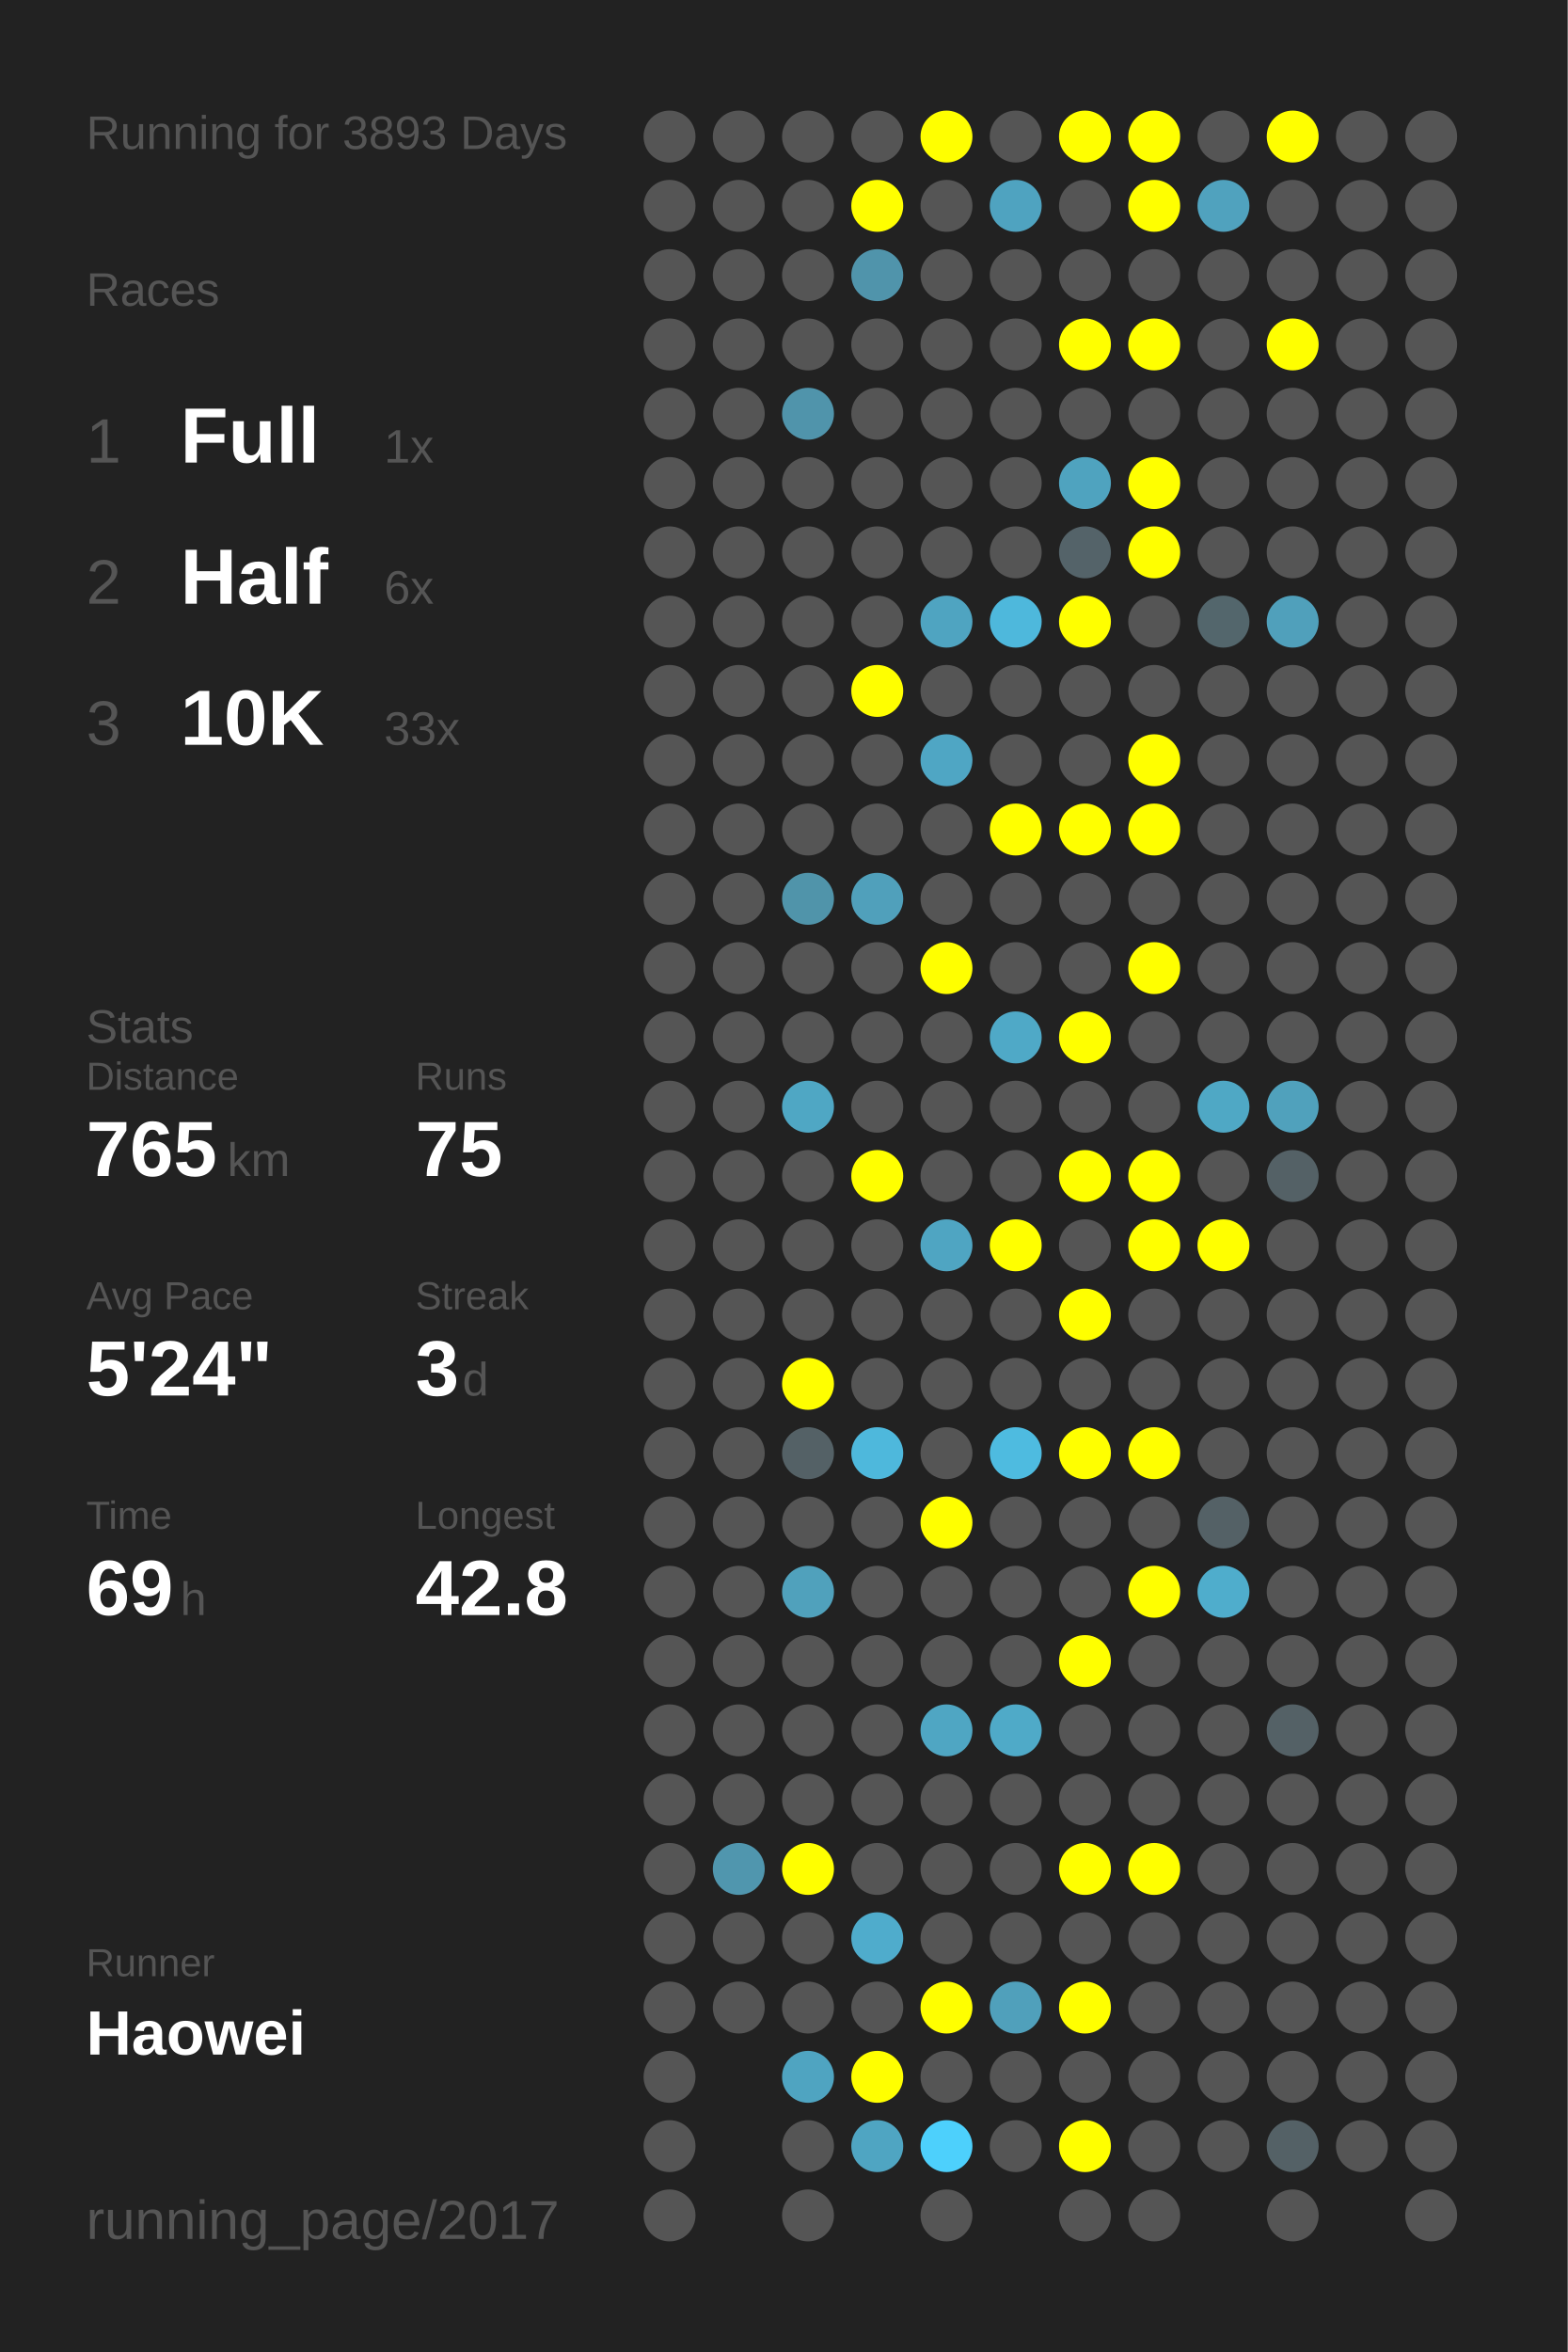
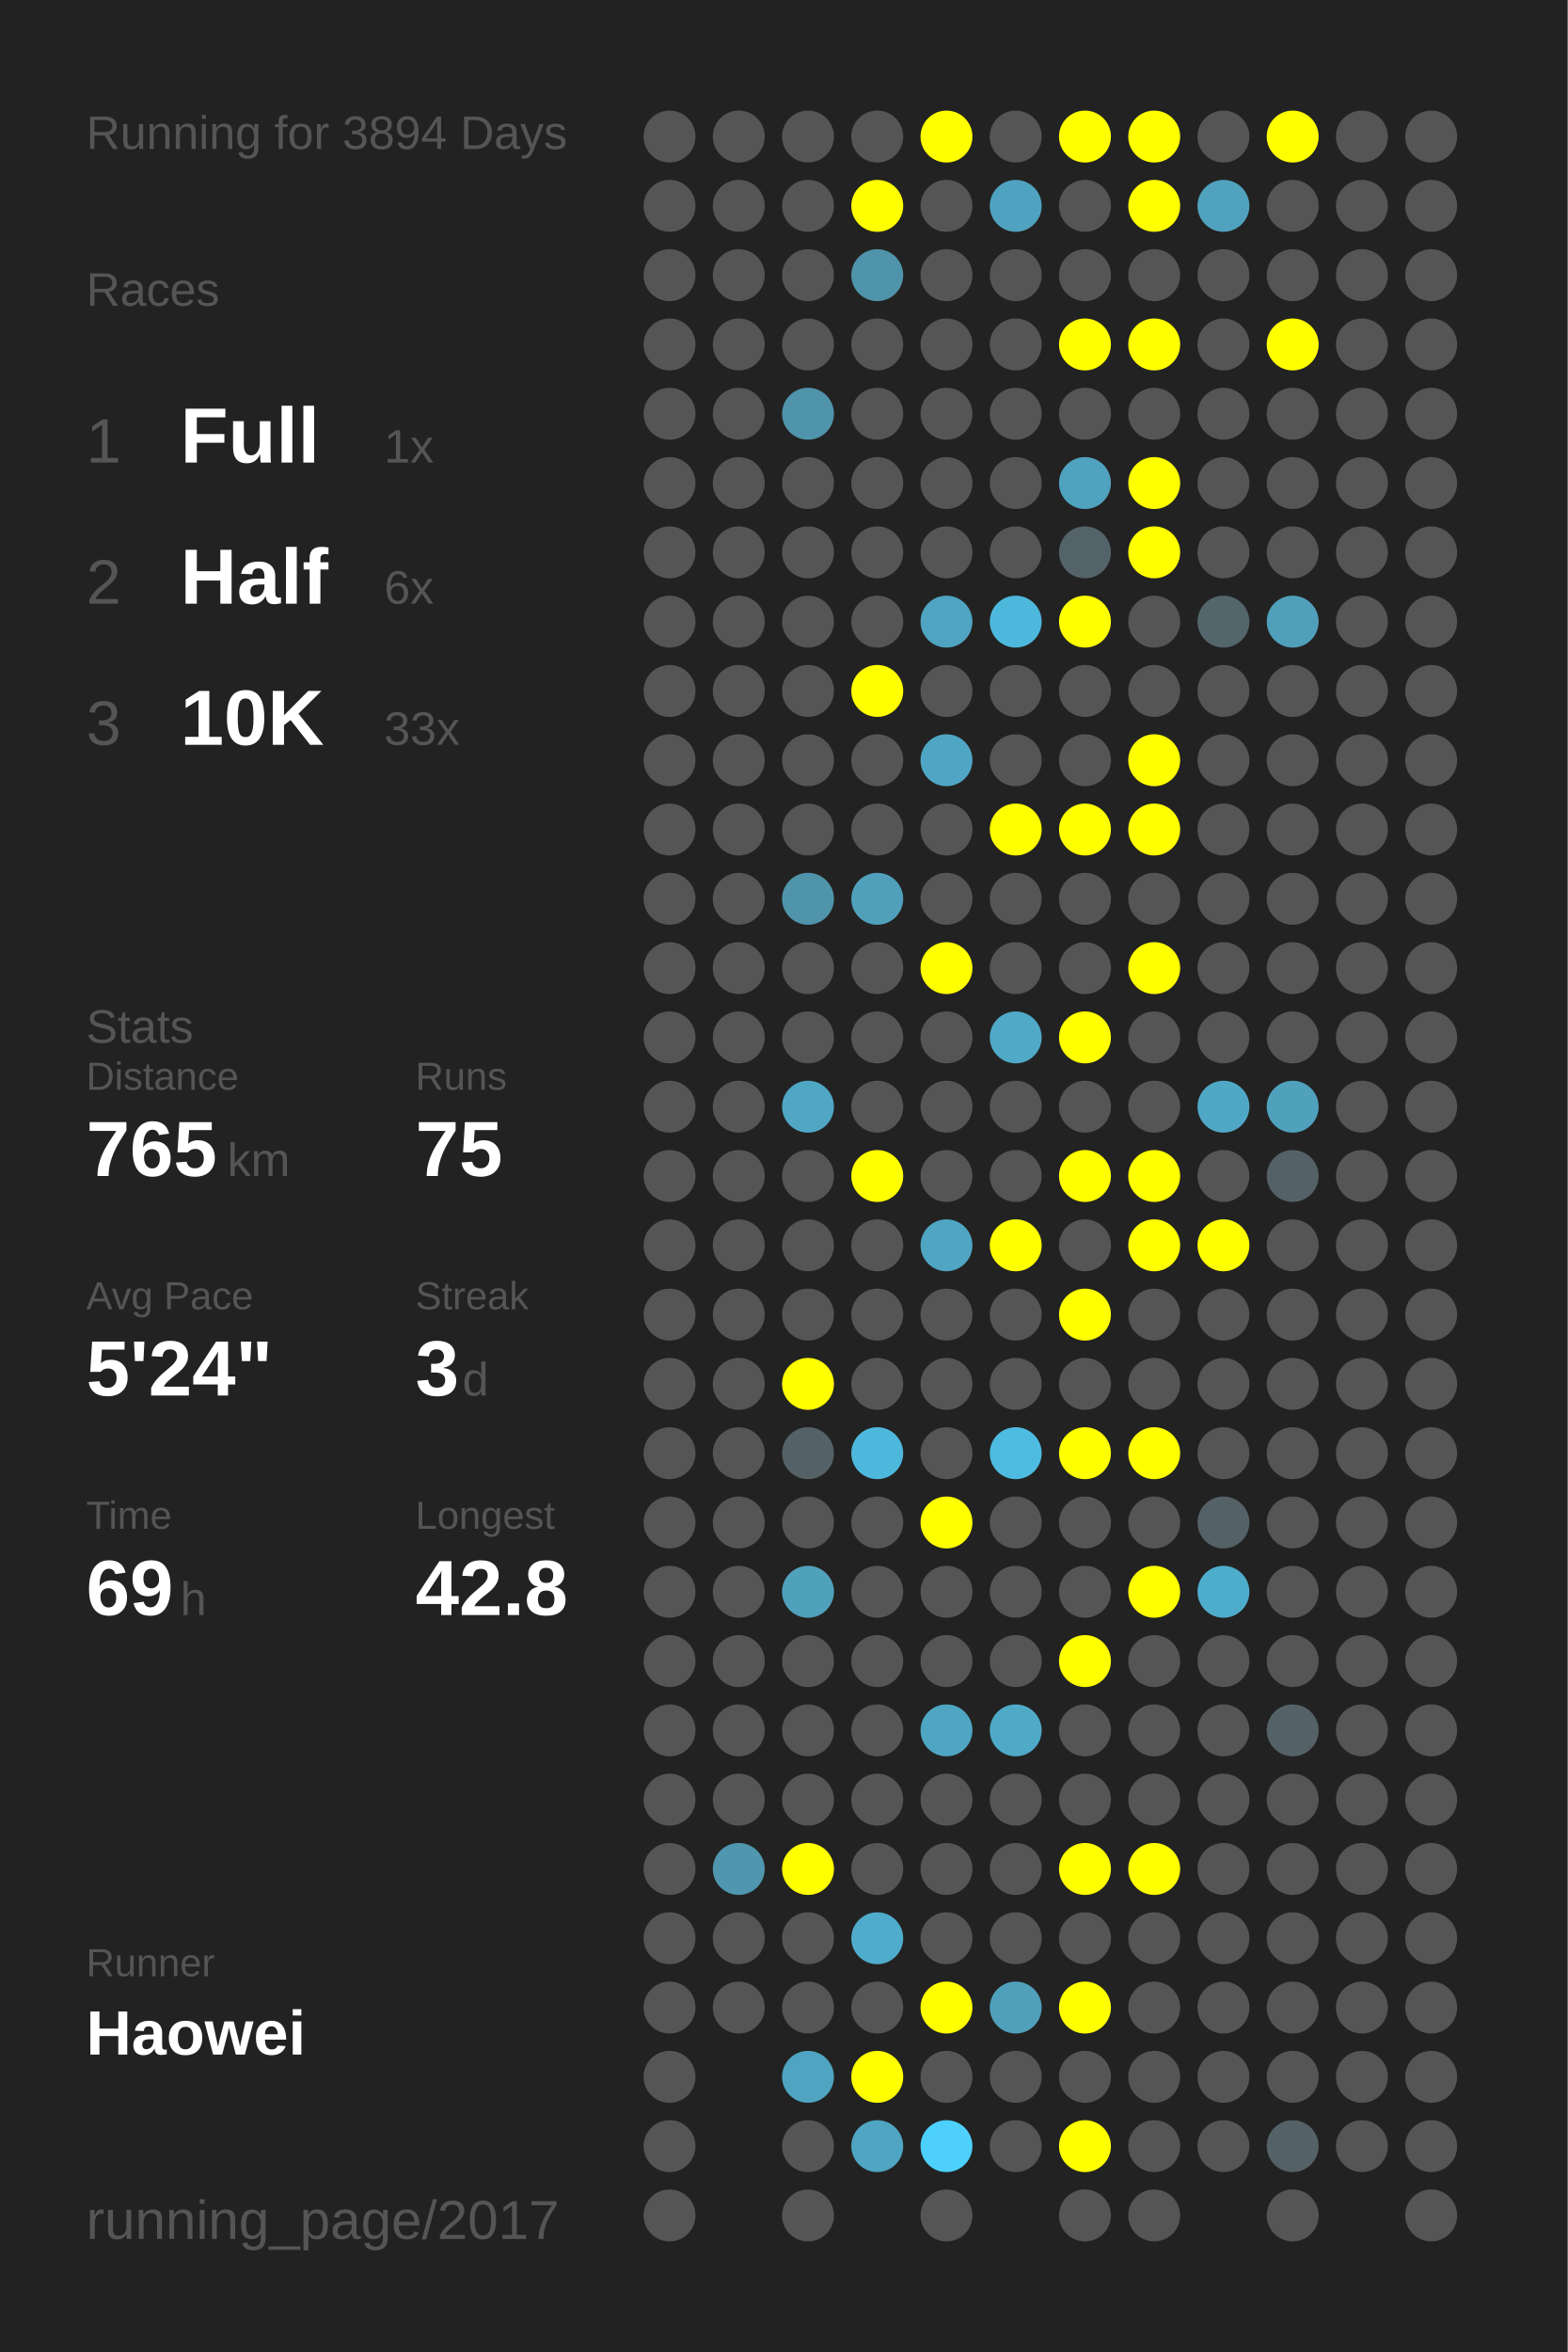
<svg xmlns="http://www.w3.org/2000/svg" baseProfile="full" height="300mm" version="1.1" viewBox="0,0,200,300" width="200mm">
  <defs />
  <rect fill="#222222" height="300" width="200" x="0" y="0" />
-   <text fill="#555555" style="font-size:6px; font-family:Arial;" x="11" y="19">Running for 3893 Days</text>
+   <text fill="#555555" style="font-size:6px; font-family:Arial;" x="11" y="19">Running for 3894 Days</text>
  <text fill="#555555" style="font-size:6px; font-family:Arial;" x="11" y="39">Races</text>
  <text fill="#555555" style="font-size:8px; font-family:Arial;" x="11" y="59">1</text>
  <text fill="#FFFFFF" style="font-size:10px; font-family:Arial; font-weight:bold;" x="23" y="59">Full</text>
  <text fill="#555555" style="font-size:6px; font-family:Arial;" x="49" y="59">1x</text>
  <text fill="#555555" style="font-size:8px; font-family:Arial;" x="11" y="77">2</text>
  <text fill="#FFFFFF" style="font-size:10px; font-family:Arial; font-weight:bold;" x="23" y="77">Half</text>
  <text fill="#555555" style="font-size:6px; font-family:Arial;" x="49" y="77">6x</text>
  <text fill="#555555" style="font-size:8px; font-family:Arial;" x="11" y="95">3</text>
  <text fill="#FFFFFF" style="font-size:10px; font-family:Arial; font-weight:bold;" x="23" y="95">10K</text>
  <text fill="#555555" style="font-size:6px; font-family:Arial;" x="49" y="95">33x</text>
  <text fill="#555555" style="font-size:6px; font-family:Arial;" x="11" y="133">Stats</text>
  <text fill="#555555" style="font-size:5px; font-family:Arial;" x="11" y="139">Distance</text>
  <text fill="#FFFFFF" style="font-size:10px; font-family:Arial; font-weight:bold;" x="11" y="150">765</text>
  <text fill="#555555" style="font-size:6px; font-family:Arial;" x="29" y="150">km</text>
  <text fill="#555555" style="font-size:5px; font-family:Arial;" x="53" y="139">Runs</text>
  <text fill="#FFFFFF" style="font-size:10px; font-family:Arial; font-weight:bold;" x="53" y="150">75</text>
  <text fill="#555555" style="font-size:5px; font-family:Arial;" x="11" y="167">Avg Pace</text>
  <text fill="#FFFFFF" style="font-size:10px; font-family:Arial; font-weight:bold;" x="11" y="178">5'24"</text>
  <text fill="#555555" style="font-size:5px; font-family:Arial;" x="53" y="167">Streak</text>
  <text fill="#FFFFFF" style="font-size:10px; font-family:Arial; font-weight:bold;" x="53" y="178">3</text>
  <text fill="#555555" style="font-size:6px; font-family:Arial;" x="59" y="178">d</text>
  <text fill="#555555" style="font-size:5px; font-family:Arial;" x="11" y="195">Time</text>
  <text fill="#FFFFFF" style="font-size:10px; font-family:Arial; font-weight:bold;" x="11" y="206">69</text>
  <text fill="#555555" style="font-size:6px; font-family:Arial;" x="23" y="206">h</text>
  <text fill="#555555" style="font-size:5px; font-family:Arial;" x="53" y="195">Longest</text>
  <text fill="#FFFFFF" style="font-size:10px; font-family:Arial; font-weight:bold;" x="53" y="206">42.8</text>
  <text fill="#555555" style="font-size:5px; font-family:Arial;" x="11" y="252.065">Runner</text>
  <text fill="#FFFFFF" style="font-size:8px; font-family:Arial; font-weight:bold;" x="11" y="262.065">Haowei</text>
  <text fill="#555555" style="font-size:7px; font-family:Arial;" x="11" y="285.581">running_page/2017</text>
  <circle cx="85.417" cy="17.419" fill="#555555" r="3.312" />
  <circle cx="85.417" cy="26.258" fill="#555555" r="3.312" />
  <circle cx="85.417" cy="35.097" fill="#555555" r="3.312" />
  <circle cx="85.417" cy="43.935" fill="#555555" r="3.312" />
  <circle cx="85.417" cy="52.774" fill="#555555" r="3.312" />
  <circle cx="85.417" cy="61.613" fill="#555555" r="3.312" />
  <circle cx="85.417" cy="70.452" fill="#555555" r="3.312" />
  <circle cx="85.417" cy="79.29" fill="#555555" r="3.312" />
  <circle cx="85.417" cy="88.129" fill="#555555" r="3.312" />
  <circle cx="85.417" cy="96.968" fill="#555555" r="3.312" />
  <circle cx="85.417" cy="105.806" fill="#555555" r="3.312" />
  <circle cx="85.417" cy="114.645" fill="#555555" r="3.312" />
  <circle cx="85.417" cy="123.484" fill="#555555" r="3.312" />
  <circle cx="85.417" cy="132.323" fill="#555555" r="3.312" />
  <circle cx="85.417" cy="141.161" fill="#555555" r="3.312" />
  <circle cx="85.417" cy="150" fill="#555555" r="3.312" />
  <circle cx="85.417" cy="158.839" fill="#555555" r="3.312" />
  <circle cx="85.417" cy="167.677" fill="#555555" r="3.312" />
  <circle cx="85.417" cy="176.516" fill="#555555" r="3.312" />
  <circle cx="85.417" cy="185.355" fill="#555555" r="3.312" />
  <circle cx="85.417" cy="194.194" fill="#555555" r="3.312" />
  <circle cx="85.417" cy="203.032" fill="#555555" r="3.312" />
  <circle cx="85.417" cy="211.871" fill="#555555" r="3.312" />
  <circle cx="85.417" cy="220.71" fill="#555555" r="3.312" />
  <circle cx="85.417" cy="229.548" fill="#555555" r="3.312" />
  <circle cx="85.417" cy="238.387" fill="#555555" r="3.312" />
  <circle cx="85.417" cy="247.226" fill="#555555" r="3.312" />
  <circle cx="85.417" cy="256.065" fill="#555555" r="3.312" />
  <circle cx="85.417" cy="264.903" fill="#555555" r="3.312" />
  <circle cx="85.417" cy="273.742" fill="#555555" r="3.312" />
  <circle cx="85.417" cy="282.581" fill="#555555" r="3.312" />
  <circle cx="94.25" cy="17.419" fill="#555555" r="3.312" />
  <circle cx="94.25" cy="26.258" fill="#555555" r="3.312" />
  <circle cx="94.25" cy="35.097" fill="#555555" r="3.312" />
  <circle cx="94.25" cy="43.935" fill="#555555" r="3.312" />
  <circle cx="94.25" cy="52.774" fill="#555555" r="3.312" />
  <circle cx="94.25" cy="61.613" fill="#555555" r="3.312" />
  <circle cx="94.25" cy="70.452" fill="#555555" r="3.312" />
  <circle cx="94.25" cy="79.29" fill="#555555" r="3.312" />
  <circle cx="94.25" cy="88.129" fill="#555555" r="3.312" />
  <circle cx="94.25" cy="96.968" fill="#555555" r="3.312" />
  <circle cx="94.25" cy="105.806" fill="#555555" r="3.312" />
  <circle cx="94.25" cy="114.645" fill="#555555" r="3.312" />
  <circle cx="94.25" cy="123.484" fill="#555555" r="3.312" />
  <circle cx="94.25" cy="132.323" fill="#555555" r="3.312" />
  <circle cx="94.25" cy="141.161" fill="#555555" r="3.312" />
  <circle cx="94.25" cy="150" fill="#555555" r="3.312" />
  <circle cx="94.25" cy="158.839" fill="#555555" r="3.312" />
  <circle cx="94.25" cy="167.677" fill="#555555" r="3.312" />
  <circle cx="94.25" cy="176.516" fill="#555555" r="3.312" />
  <circle cx="94.25" cy="185.355" fill="#555555" r="3.312" />
  <circle cx="94.25" cy="194.194" fill="#555555" r="3.312" />
  <circle cx="94.25" cy="203.032" fill="#555555" r="3.312" />
  <circle cx="94.25" cy="211.871" fill="#555555" r="3.312" />
  <circle cx="94.25" cy="220.71" fill="#555555" r="3.312" />
  <circle cx="94.25" cy="229.548" fill="#555555" r="3.312" />
  <circle cx="94.25" cy="238.387" fill="#5096ae" r="3.312" />
  <circle cx="94.25" cy="247.226" fill="#555555" r="3.312" />
  <circle cx="94.25" cy="256.065" fill="#555555" r="3.312" />
  <circle cx="103.083" cy="17.419" fill="#555555" r="3.312" />
  <circle cx="103.083" cy="26.258" fill="#555555" r="3.312" />
  <circle cx="103.083" cy="35.097" fill="#555555" r="3.312" />
  <circle cx="103.083" cy="43.935" fill="#555555" r="3.312" />
  <circle cx="103.083" cy="52.774" fill="#5094ab" r="3.312" />
  <circle cx="103.083" cy="61.613" fill="#555555" r="3.312" />
  <circle cx="103.083" cy="70.452" fill="#555555" r="3.312" />
  <circle cx="103.083" cy="79.29" fill="#555555" r="3.312" />
  <circle cx="103.083" cy="88.129" fill="#555555" r="3.312" />
  <circle cx="103.083" cy="96.968" fill="#555555" r="3.312" />
  <circle cx="103.083" cy="105.806" fill="#555555" r="3.312" />
  <circle cx="103.083" cy="114.645" fill="#5094aa" r="3.312" />
  <circle cx="103.083" cy="123.484" fill="#555555" r="3.312" />
  <circle cx="103.083" cy="132.323" fill="#555555" r="3.312" />
  <circle cx="103.083" cy="141.161" fill="#4fa7c4" r="3.312" />
  <circle cx="103.083" cy="150" fill="#555555" r="3.312" />
  <circle cx="103.083" cy="158.839" fill="#555555" r="3.312" />
  <circle cx="103.083" cy="167.677" fill="#555555" r="3.312" />
  <circle cx="103.083" cy="176.516" fill="#FFFF00" r="3.312" />
  <circle cx="103.083" cy="185.355" fill="#546166" r="3.312" />
  <circle cx="103.083" cy="194.194" fill="#555555" r="3.312" />
  <circle cx="103.083" cy="203.032" fill="#50a1bc" r="3.312" />
  <circle cx="103.083" cy="211.871" fill="#555555" r="3.312" />
  <circle cx="103.083" cy="220.71" fill="#555555" r="3.312" />
  <circle cx="103.083" cy="229.548" fill="#555555" r="3.312" />
  <circle cx="103.083" cy="238.387" fill="#FFFF00" r="3.312" />
  <circle cx="103.083" cy="247.226" fill="#555555" r="3.312" />
  <circle cx="103.083" cy="256.065" fill="#555555" r="3.312" />
  <circle cx="103.083" cy="264.903" fill="#4fa4c1" r="3.312" />
  <circle cx="103.083" cy="273.742" fill="#555555" r="3.312" />
  <circle cx="103.083" cy="282.581" fill="#555555" r="3.312" />
  <circle cx="111.917" cy="17.419" fill="#555555" r="3.312" />
  <circle cx="111.917" cy="26.258" fill="#FFFF00" r="3.312" />
  <circle cx="111.917" cy="35.097" fill="#5094ab" r="3.312" />
  <circle cx="111.917" cy="43.935" fill="#555555" r="3.312" />
  <circle cx="111.917" cy="52.774" fill="#555555" r="3.312" />
  <circle cx="111.917" cy="61.613" fill="#555555" r="3.312" />
  <circle cx="111.917" cy="70.452" fill="#555555" r="3.312" />
  <circle cx="111.917" cy="79.29" fill="#555555" r="3.312" />
  <circle cx="111.917" cy="88.129" fill="#FFFF00" r="3.312" />
  <circle cx="111.917" cy="96.968" fill="#555555" r="3.312" />
  <circle cx="111.917" cy="105.806" fill="#555555" r="3.312" />
  <circle cx="111.917" cy="114.645" fill="#50a0bb" r="3.312" />
  <circle cx="111.917" cy="123.484" fill="#555555" r="3.312" />
  <circle cx="111.917" cy="132.323" fill="#555555" r="3.312" />
  <circle cx="111.917" cy="141.161" fill="#555555" r="3.312" />
  <circle cx="111.917" cy="150" fill="#FFFF00" r="3.312" />
  <circle cx="111.917" cy="158.839" fill="#555555" r="3.312" />
  <circle cx="111.917" cy="167.677" fill="#555555" r="3.312" />
  <circle cx="111.917" cy="176.516" fill="#555555" r="3.312" />
  <circle cx="111.917" cy="185.355" fill="#4eb8dc" r="3.312" />
  <circle cx="111.917" cy="194.194" fill="#555555" r="3.312" />
  <circle cx="111.917" cy="203.032" fill="#555555" r="3.312" />
  <circle cx="111.917" cy="211.871" fill="#555555" r="3.312" />
  <circle cx="111.917" cy="220.71" fill="#555555" r="3.312" />
  <circle cx="111.917" cy="229.548" fill="#555555" r="3.312" />
  <circle cx="111.917" cy="238.387" fill="#555555" r="3.312" />
  <circle cx="111.917" cy="247.226" fill="#4faccc" r="3.312" />
  <circle cx="111.917" cy="256.065" fill="#555555" r="3.312" />
  <circle cx="111.917" cy="264.903" fill="#FFFF00" r="3.312" />
  <circle cx="111.917" cy="273.742" fill="#4fa5c2" r="3.312" />
  <circle cx="120.75" cy="17.419" fill="#FFFF00" r="3.312" />
  <circle cx="120.75" cy="26.258" fill="#555555" r="3.312" />
  <circle cx="120.75" cy="35.097" fill="#555555" r="3.312" />
  <circle cx="120.75" cy="43.935" fill="#555555" r="3.312" />
  <circle cx="120.75" cy="52.774" fill="#555555" r="3.312" />
  <circle cx="120.75" cy="61.613" fill="#555555" r="3.312" />
  <circle cx="120.75" cy="70.452" fill="#555555" r="3.312" />
  <circle cx="120.75" cy="79.29" fill="#4fa4c1" r="3.312" />
  <circle cx="120.75" cy="88.129" fill="#555555" r="3.312" />
  <circle cx="120.75" cy="96.968" fill="#4fa6c4" r="3.312" />
  <circle cx="120.75" cy="105.806" fill="#555555" r="3.312" />
  <circle cx="120.75" cy="114.645" fill="#555555" r="3.312" />
  <circle cx="120.75" cy="123.484" fill="#FFFF00" r="3.312" />
  <circle cx="120.75" cy="132.323" fill="#555555" r="3.312" />
  <circle cx="120.75" cy="141.161" fill="#555555" r="3.312" />
  <circle cx="120.75" cy="150" fill="#555555" r="3.312" />
  <circle cx="120.75" cy="158.839" fill="#4fa5c2" r="3.312" />
  <circle cx="120.75" cy="167.677" fill="#555555" r="3.312" />
  <circle cx="120.75" cy="176.516" fill="#555555" r="3.312" />
  <circle cx="120.75" cy="185.355" fill="#555555" r="3.312" />
  <circle cx="120.75" cy="194.194" fill="#FFFF00" r="3.312" />
  <circle cx="120.75" cy="203.032" fill="#555555" r="3.312" />
  <circle cx="120.75" cy="211.871" fill="#555555" r="3.312" />
  <circle cx="120.75" cy="220.71" fill="#4fa6c3" r="3.312" />
  <circle cx="120.75" cy="229.548" fill="#555555" r="3.312" />
  <circle cx="120.75" cy="238.387" fill="#555555" r="3.312" />
  <circle cx="120.75" cy="247.226" fill="#555555" r="3.312" />
  <circle cx="120.75" cy="256.065" fill="#FFFF00" r="3.312" />
  <circle cx="120.75" cy="264.903" fill="#555555" r="3.312" />
  <circle cx="120.75" cy="273.742" fill="#4dd0fc" r="3.312" />
  <circle cx="120.75" cy="282.581" fill="#555555" r="3.312" />
  <circle cx="129.583" cy="17.419" fill="#555555" r="3.312" />
  <circle cx="129.583" cy="26.258" fill="#4fa3c0" r="3.312" />
  <circle cx="129.583" cy="35.097" fill="#555555" r="3.312" />
  <circle cx="129.583" cy="43.935" fill="#555555" r="3.312" />
  <circle cx="129.583" cy="52.774" fill="#555555" r="3.312" />
  <circle cx="129.583" cy="61.613" fill="#555555" r="3.312" />
  <circle cx="129.583" cy="70.452" fill="#555555" r="3.312" />
  <circle cx="129.583" cy="79.29" fill="#4eb8dc" r="3.312" />
  <circle cx="129.583" cy="88.129" fill="#555555" r="3.312" />
  <circle cx="129.583" cy="96.968" fill="#555555" r="3.312" />
  <circle cx="129.583" cy="105.806" fill="#FFFF00" r="3.312" />
  <circle cx="129.583" cy="114.645" fill="#555555" r="3.312" />
  <circle cx="129.583" cy="123.484" fill="#555555" r="3.312" />
  <circle cx="129.583" cy="132.323" fill="#4fa9c7" r="3.312" />
  <circle cx="129.583" cy="141.161" fill="#555555" r="3.312" />
  <circle cx="129.583" cy="150" fill="#555555" r="3.312" />
  <circle cx="129.583" cy="158.839" fill="#FFFF00" r="3.312" />
  <circle cx="129.583" cy="167.677" fill="#555555" r="3.312" />
  <circle cx="129.583" cy="176.516" fill="#555555" r="3.312" />
  <circle cx="129.583" cy="185.355" fill="#4ebbe0" r="3.312" />
  <circle cx="129.583" cy="194.194" fill="#555555" r="3.312" />
  <circle cx="129.583" cy="203.032" fill="#555555" r="3.312" />
  <circle cx="129.583" cy="211.871" fill="#555555" r="3.312" />
  <circle cx="129.583" cy="220.71" fill="#4faac8" r="3.312" />
  <circle cx="129.583" cy="229.548" fill="#555555" r="3.312" />
  <circle cx="129.583" cy="238.387" fill="#555555" r="3.312" />
  <circle cx="129.583" cy="247.226" fill="#555555" r="3.312" />
  <circle cx="129.583" cy="256.065" fill="#50a0bb" r="3.312" />
  <circle cx="129.583" cy="264.903" fill="#555555" r="3.312" />
  <circle cx="129.583" cy="273.742" fill="#555555" r="3.312" />
  <circle cx="138.417" cy="17.419" fill="#FFFF00" r="3.312" />
  <circle cx="138.417" cy="26.258" fill="#555555" r="3.312" />
  <circle cx="138.417" cy="35.097" fill="#555555" r="3.312" />
  <circle cx="138.417" cy="43.935" fill="#FFFF00" r="3.312" />
  <circle cx="138.417" cy="52.774" fill="#555555" r="3.312" />
  <circle cx="138.417" cy="61.613" fill="#4fa3bf" r="3.312" />
  <circle cx="138.417" cy="70.452" fill="#546369" r="3.312" />
  <circle cx="138.417" cy="79.29" fill="#FFFF00" r="3.312" />
  <circle cx="138.417" cy="88.129" fill="#555555" r="3.312" />
  <circle cx="138.417" cy="96.968" fill="#555555" r="3.312" />
  <circle cx="138.417" cy="105.806" fill="#FFFF00" r="3.312" />
  <circle cx="138.417" cy="114.645" fill="#555555" r="3.312" />
  <circle cx="138.417" cy="123.484" fill="#555555" r="3.312" />
  <circle cx="138.417" cy="132.323" fill="#FFFF00" r="3.312" />
  <circle cx="138.417" cy="141.161" fill="#555555" r="3.312" />
  <circle cx="138.417" cy="150" fill="#FFFF00" r="3.312" />
  <circle cx="138.417" cy="158.839" fill="#555555" r="3.312" />
  <circle cx="138.417" cy="167.677" fill="#FFFF00" r="3.312" />
  <circle cx="138.417" cy="176.516" fill="#555555" r="3.312" />
  <circle cx="138.417" cy="185.355" fill="#FFFF00" r="3.312" />
  <circle cx="138.417" cy="194.194" fill="#555555" r="3.312" />
  <circle cx="138.417" cy="203.032" fill="#555555" r="3.312" />
  <circle cx="138.417" cy="211.871" fill="#FFFF00" r="3.312" />
  <circle cx="138.417" cy="220.71" fill="#555555" r="3.312" />
  <circle cx="138.417" cy="229.548" fill="#555555" r="3.312" />
  <circle cx="138.417" cy="238.387" fill="#FFFF00" r="3.312" />
  <circle cx="138.417" cy="247.226" fill="#555555" r="3.312" />
  <circle cx="138.417" cy="256.065" fill="#FFFF00" r="3.312" />
  <circle cx="138.417" cy="264.903" fill="#555555" r="3.312" />
  <circle cx="138.417" cy="273.742" fill="#FFFF00" r="3.312" />
  <circle cx="138.417" cy="282.581" fill="#555555" r="3.312" />
  <circle cx="147.25" cy="17.419" fill="#FFFF00" r="3.312" />
  <circle cx="147.25" cy="26.258" fill="#FFFF00" r="3.312" />
  <circle cx="147.25" cy="35.097" fill="#555555" r="3.312" />
  <circle cx="147.25" cy="43.935" fill="#FFFF00" r="3.312" />
  <circle cx="147.25" cy="52.774" fill="#555555" r="3.312" />
  <circle cx="147.25" cy="61.613" fill="#FFFF00" r="3.312" />
  <circle cx="147.25" cy="70.452" fill="#FFFF00" r="3.312" />
  <circle cx="147.25" cy="79.29" fill="#555555" r="3.312" />
  <circle cx="147.25" cy="88.129" fill="#555555" r="3.312" />
  <circle cx="147.25" cy="96.968" fill="#FFFF00" r="3.312" />
  <circle cx="147.25" cy="105.806" fill="#FFFF00" r="3.312" />
  <circle cx="147.25" cy="114.645" fill="#555555" r="3.312" />
  <circle cx="147.25" cy="123.484" fill="#FFFF00" r="3.312" />
  <circle cx="147.25" cy="132.323" fill="#555555" r="3.312" />
  <circle cx="147.25" cy="141.161" fill="#555555" r="3.312" />
  <circle cx="147.25" cy="150" fill="#FFFF00" r="3.312" />
  <circle cx="147.25" cy="158.839" fill="#FFFF00" r="3.312" />
  <circle cx="147.25" cy="167.677" fill="#555555" r="3.312" />
  <circle cx="147.25" cy="176.516" fill="#555555" r="3.312" />
  <circle cx="147.25" cy="185.355" fill="#FFFF00" r="3.312" />
  <circle cx="147.25" cy="194.194" fill="#555555" r="3.312" />
  <circle cx="147.25" cy="203.032" fill="#FFFF00" r="3.312" />
  <circle cx="147.25" cy="211.871" fill="#555555" r="3.312" />
  <circle cx="147.25" cy="220.71" fill="#555555" r="3.312" />
  <circle cx="147.25" cy="229.548" fill="#555555" r="3.312" />
  <circle cx="147.25" cy="238.387" fill="#FFFF00" r="3.312" />
  <circle cx="147.25" cy="247.226" fill="#555555" r="3.312" />
  <circle cx="147.25" cy="256.065" fill="#555555" r="3.312" />
  <circle cx="147.25" cy="264.903" fill="#555555" r="3.312" />
  <circle cx="147.25" cy="273.742" fill="#555555" r="3.312" />
  <circle cx="147.25" cy="282.581" fill="#555555" r="3.312" />
  <circle cx="156.083" cy="17.419" fill="#555555" r="3.312" />
  <circle cx="156.083" cy="26.258" fill="#50a2be" r="3.312" />
  <circle cx="156.083" cy="35.097" fill="#555555" r="3.312" />
  <circle cx="156.083" cy="43.935" fill="#555555" r="3.312" />
  <circle cx="156.083" cy="52.774" fill="#555555" r="3.312" />
  <circle cx="156.083" cy="61.613" fill="#555555" r="3.312" />
  <circle cx="156.083" cy="70.452" fill="#555555" r="3.312" />
  <circle cx="156.083" cy="79.29" fill="#53666c" r="3.312" />
  <circle cx="156.083" cy="88.129" fill="#555555" r="3.312" />
  <circle cx="156.083" cy="96.968" fill="#555555" r="3.312" />
  <circle cx="156.083" cy="105.806" fill="#555555" r="3.312" />
  <circle cx="156.083" cy="114.645" fill="#555555" r="3.312" />
  <circle cx="156.083" cy="123.484" fill="#555555" r="3.312" />
  <circle cx="156.083" cy="132.323" fill="#555555" r="3.312" />
  <circle cx="156.083" cy="141.161" fill="#4fa8c5" r="3.312" />
  <circle cx="156.083" cy="150" fill="#555555" r="3.312" />
  <circle cx="156.083" cy="158.839" fill="#FFFF00" r="3.312" />
  <circle cx="156.083" cy="167.677" fill="#555555" r="3.312" />
  <circle cx="156.083" cy="176.516" fill="#555555" r="3.312" />
  <circle cx="156.083" cy="185.355" fill="#555555" r="3.312" />
  <circle cx="156.083" cy="194.194" fill="#546166" r="3.312" />
  <circle cx="156.083" cy="203.032" fill="#4fadcc" r="3.312" />
  <circle cx="156.083" cy="211.871" fill="#555555" r="3.312" />
  <circle cx="156.083" cy="220.71" fill="#555555" r="3.312" />
  <circle cx="156.083" cy="229.548" fill="#555555" r="3.312" />
  <circle cx="156.083" cy="238.387" fill="#555555" r="3.312" />
  <circle cx="156.083" cy="247.226" fill="#555555" r="3.312" />
  <circle cx="156.083" cy="256.065" fill="#555555" r="3.312" />
  <circle cx="156.083" cy="264.903" fill="#555555" r="3.312" />
  <circle cx="156.083" cy="273.742" fill="#555555" r="3.312" />
  <circle cx="164.917" cy="17.419" fill="#FFFF00" r="3.312" />
  <circle cx="164.917" cy="26.258" fill="#555555" r="3.312" />
  <circle cx="164.917" cy="35.097" fill="#555555" r="3.312" />
  <circle cx="164.917" cy="43.935" fill="#FFFF00" r="3.312" />
  <circle cx="164.917" cy="52.774" fill="#555555" r="3.312" />
  <circle cx="164.917" cy="61.613" fill="#555555" r="3.312" />
  <circle cx="164.917" cy="70.452" fill="#555555" r="3.312" />
  <circle cx="164.917" cy="79.29" fill="#50a0bb" r="3.312" />
  <circle cx="164.917" cy="88.129" fill="#555555" r="3.312" />
  <circle cx="164.917" cy="96.968" fill="#555555" r="3.312" />
  <circle cx="164.917" cy="105.806" fill="#555555" r="3.312" />
  <circle cx="164.917" cy="114.645" fill="#555555" r="3.312" />
  <circle cx="164.917" cy="123.484" fill="#555555" r="3.312" />
  <circle cx="164.917" cy="132.323" fill="#555555" r="3.312" />
  <circle cx="164.917" cy="141.161" fill="#50a1bc" r="3.312" />
  <circle cx="164.917" cy="150" fill="#546166" r="3.312" />
  <circle cx="164.917" cy="158.839" fill="#555555" r="3.312" />
  <circle cx="164.917" cy="167.677" fill="#555555" r="3.312" />
  <circle cx="164.917" cy="176.516" fill="#555555" r="3.312" />
  <circle cx="164.917" cy="185.355" fill="#555555" r="3.312" />
  <circle cx="164.917" cy="194.194" fill="#555555" r="3.312" />
  <circle cx="164.917" cy="203.032" fill="#555555" r="3.312" />
  <circle cx="164.917" cy="211.871" fill="#555555" r="3.312" />
  <circle cx="164.917" cy="220.71" fill="#546166" r="3.312" />
  <circle cx="164.917" cy="229.548" fill="#555555" r="3.312" />
  <circle cx="164.917" cy="238.387" fill="#555555" r="3.312" />
  <circle cx="164.917" cy="247.226" fill="#555555" r="3.312" />
  <circle cx="164.917" cy="256.065" fill="#555555" r="3.312" />
  <circle cx="164.917" cy="264.903" fill="#555555" r="3.312" />
  <circle cx="164.917" cy="273.742" fill="#546166" r="3.312" />
  <circle cx="164.917" cy="282.581" fill="#555555" r="3.312" />
  <circle cx="173.75" cy="17.419" fill="#555555" r="3.312" />
  <circle cx="173.75" cy="26.258" fill="#555555" r="3.312" />
  <circle cx="173.75" cy="35.097" fill="#555555" r="3.312" />
  <circle cx="173.75" cy="43.935" fill="#555555" r="3.312" />
  <circle cx="173.75" cy="52.774" fill="#555555" r="3.312" />
  <circle cx="173.75" cy="61.613" fill="#555555" r="3.312" />
  <circle cx="173.75" cy="70.452" fill="#555555" r="3.312" />
  <circle cx="173.75" cy="79.29" fill="#555555" r="3.312" />
  <circle cx="173.75" cy="88.129" fill="#555555" r="3.312" />
  <circle cx="173.75" cy="96.968" fill="#555555" r="3.312" />
  <circle cx="173.75" cy="105.806" fill="#555555" r="3.312" />
  <circle cx="173.75" cy="114.645" fill="#555555" r="3.312" />
  <circle cx="173.75" cy="123.484" fill="#555555" r="3.312" />
  <circle cx="173.75" cy="132.323" fill="#555555" r="3.312" />
  <circle cx="173.75" cy="141.161" fill="#555555" r="3.312" />
  <circle cx="173.75" cy="150" fill="#555555" r="3.312" />
  <circle cx="173.75" cy="158.839" fill="#555555" r="3.312" />
  <circle cx="173.75" cy="167.677" fill="#555555" r="3.312" />
  <circle cx="173.75" cy="176.516" fill="#555555" r="3.312" />
  <circle cx="173.75" cy="185.355" fill="#555555" r="3.312" />
  <circle cx="173.75" cy="194.194" fill="#555555" r="3.312" />
  <circle cx="173.75" cy="203.032" fill="#555555" r="3.312" />
  <circle cx="173.75" cy="211.871" fill="#555555" r="3.312" />
  <circle cx="173.75" cy="220.71" fill="#555555" r="3.312" />
  <circle cx="173.75" cy="229.548" fill="#555555" r="3.312" />
  <circle cx="173.75" cy="238.387" fill="#555555" r="3.312" />
  <circle cx="173.75" cy="247.226" fill="#555555" r="3.312" />
  <circle cx="173.75" cy="256.065" fill="#555555" r="3.312" />
  <circle cx="173.75" cy="264.903" fill="#555555" r="3.312" />
  <circle cx="173.75" cy="273.742" fill="#555555" r="3.312" />
  <circle cx="182.583" cy="17.419" fill="#555555" r="3.312" />
  <circle cx="182.583" cy="26.258" fill="#555555" r="3.312" />
  <circle cx="182.583" cy="35.097" fill="#555555" r="3.312" />
  <circle cx="182.583" cy="43.935" fill="#555555" r="3.312" />
  <circle cx="182.583" cy="52.774" fill="#555555" r="3.312" />
  <circle cx="182.583" cy="61.613" fill="#555555" r="3.312" />
  <circle cx="182.583" cy="70.452" fill="#555555" r="3.312" />
  <circle cx="182.583" cy="79.29" fill="#555555" r="3.312" />
  <circle cx="182.583" cy="88.129" fill="#555555" r="3.312" />
  <circle cx="182.583" cy="96.968" fill="#555555" r="3.312" />
  <circle cx="182.583" cy="105.806" fill="#555555" r="3.312" />
  <circle cx="182.583" cy="114.645" fill="#555555" r="3.312" />
  <circle cx="182.583" cy="123.484" fill="#555555" r="3.312" />
  <circle cx="182.583" cy="132.323" fill="#555555" r="3.312" />
  <circle cx="182.583" cy="141.161" fill="#555555" r="3.312" />
  <circle cx="182.583" cy="150" fill="#555555" r="3.312" />
  <circle cx="182.583" cy="158.839" fill="#555555" r="3.312" />
  <circle cx="182.583" cy="167.677" fill="#555555" r="3.312" />
  <circle cx="182.583" cy="176.516" fill="#555555" r="3.312" />
  <circle cx="182.583" cy="185.355" fill="#555555" r="3.312" />
  <circle cx="182.583" cy="194.194" fill="#555555" r="3.312" />
  <circle cx="182.583" cy="203.032" fill="#555555" r="3.312" />
  <circle cx="182.583" cy="211.871" fill="#555555" r="3.312" />
  <circle cx="182.583" cy="220.71" fill="#555555" r="3.312" />
  <circle cx="182.583" cy="229.548" fill="#555555" r="3.312" />
  <circle cx="182.583" cy="238.387" fill="#555555" r="3.312" />
  <circle cx="182.583" cy="247.226" fill="#555555" r="3.312" />
  <circle cx="182.583" cy="256.065" fill="#555555" r="3.312" />
  <circle cx="182.583" cy="264.903" fill="#555555" r="3.312" />
  <circle cx="182.583" cy="273.742" fill="#555555" r="3.312" />
  <circle cx="182.583" cy="282.581" fill="#555555" r="3.312" />
</svg>
